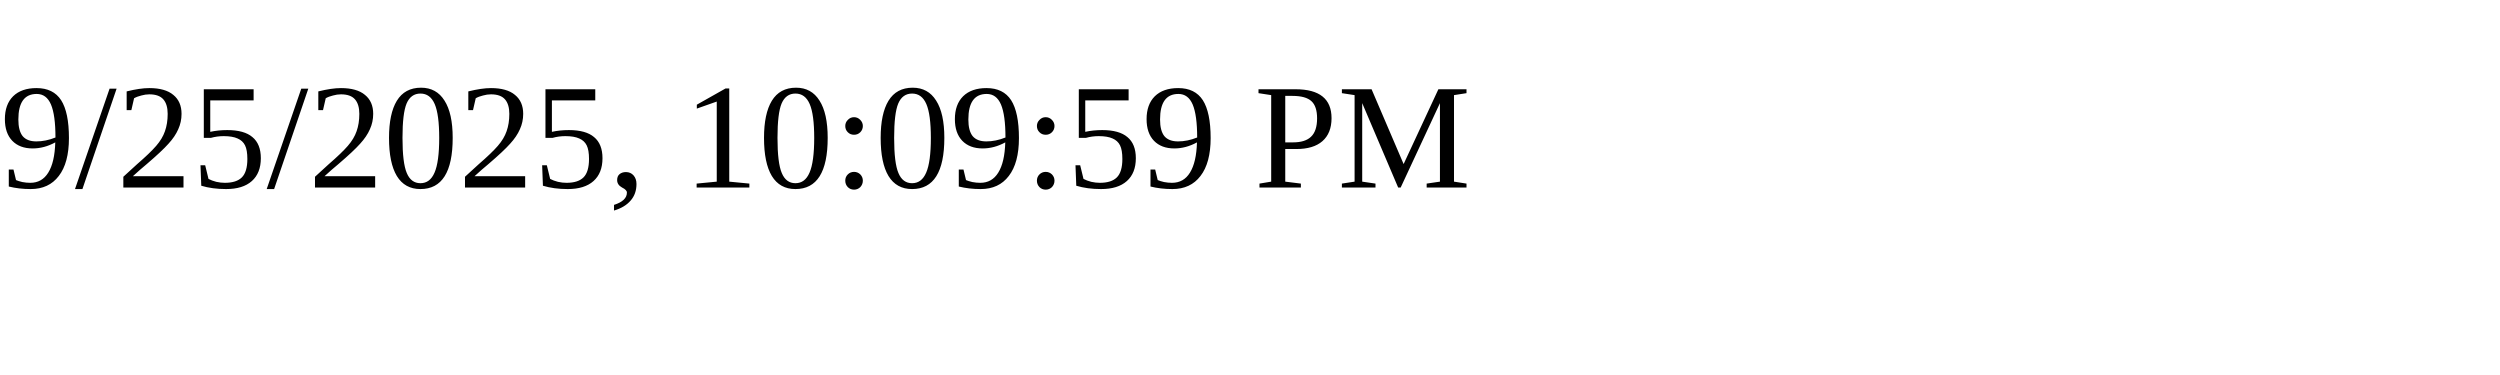
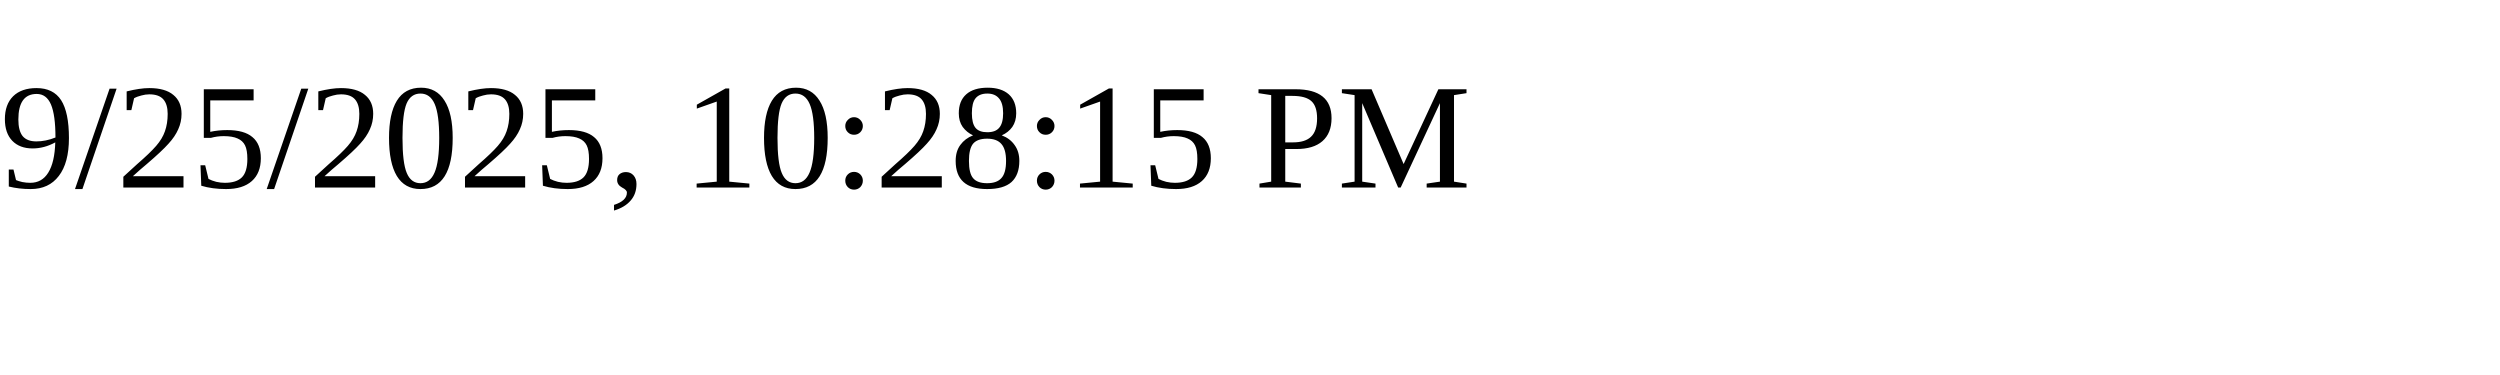
<svg xmlns="http://www.w3.org/2000/svg" height="30" width="200">
-   <text x="0" y="15">9/25/2025, 10:09:59 PM</text>
+   <text x="0" y="15">9/25/2025, 10:28:15 PM</text>
</svg>
